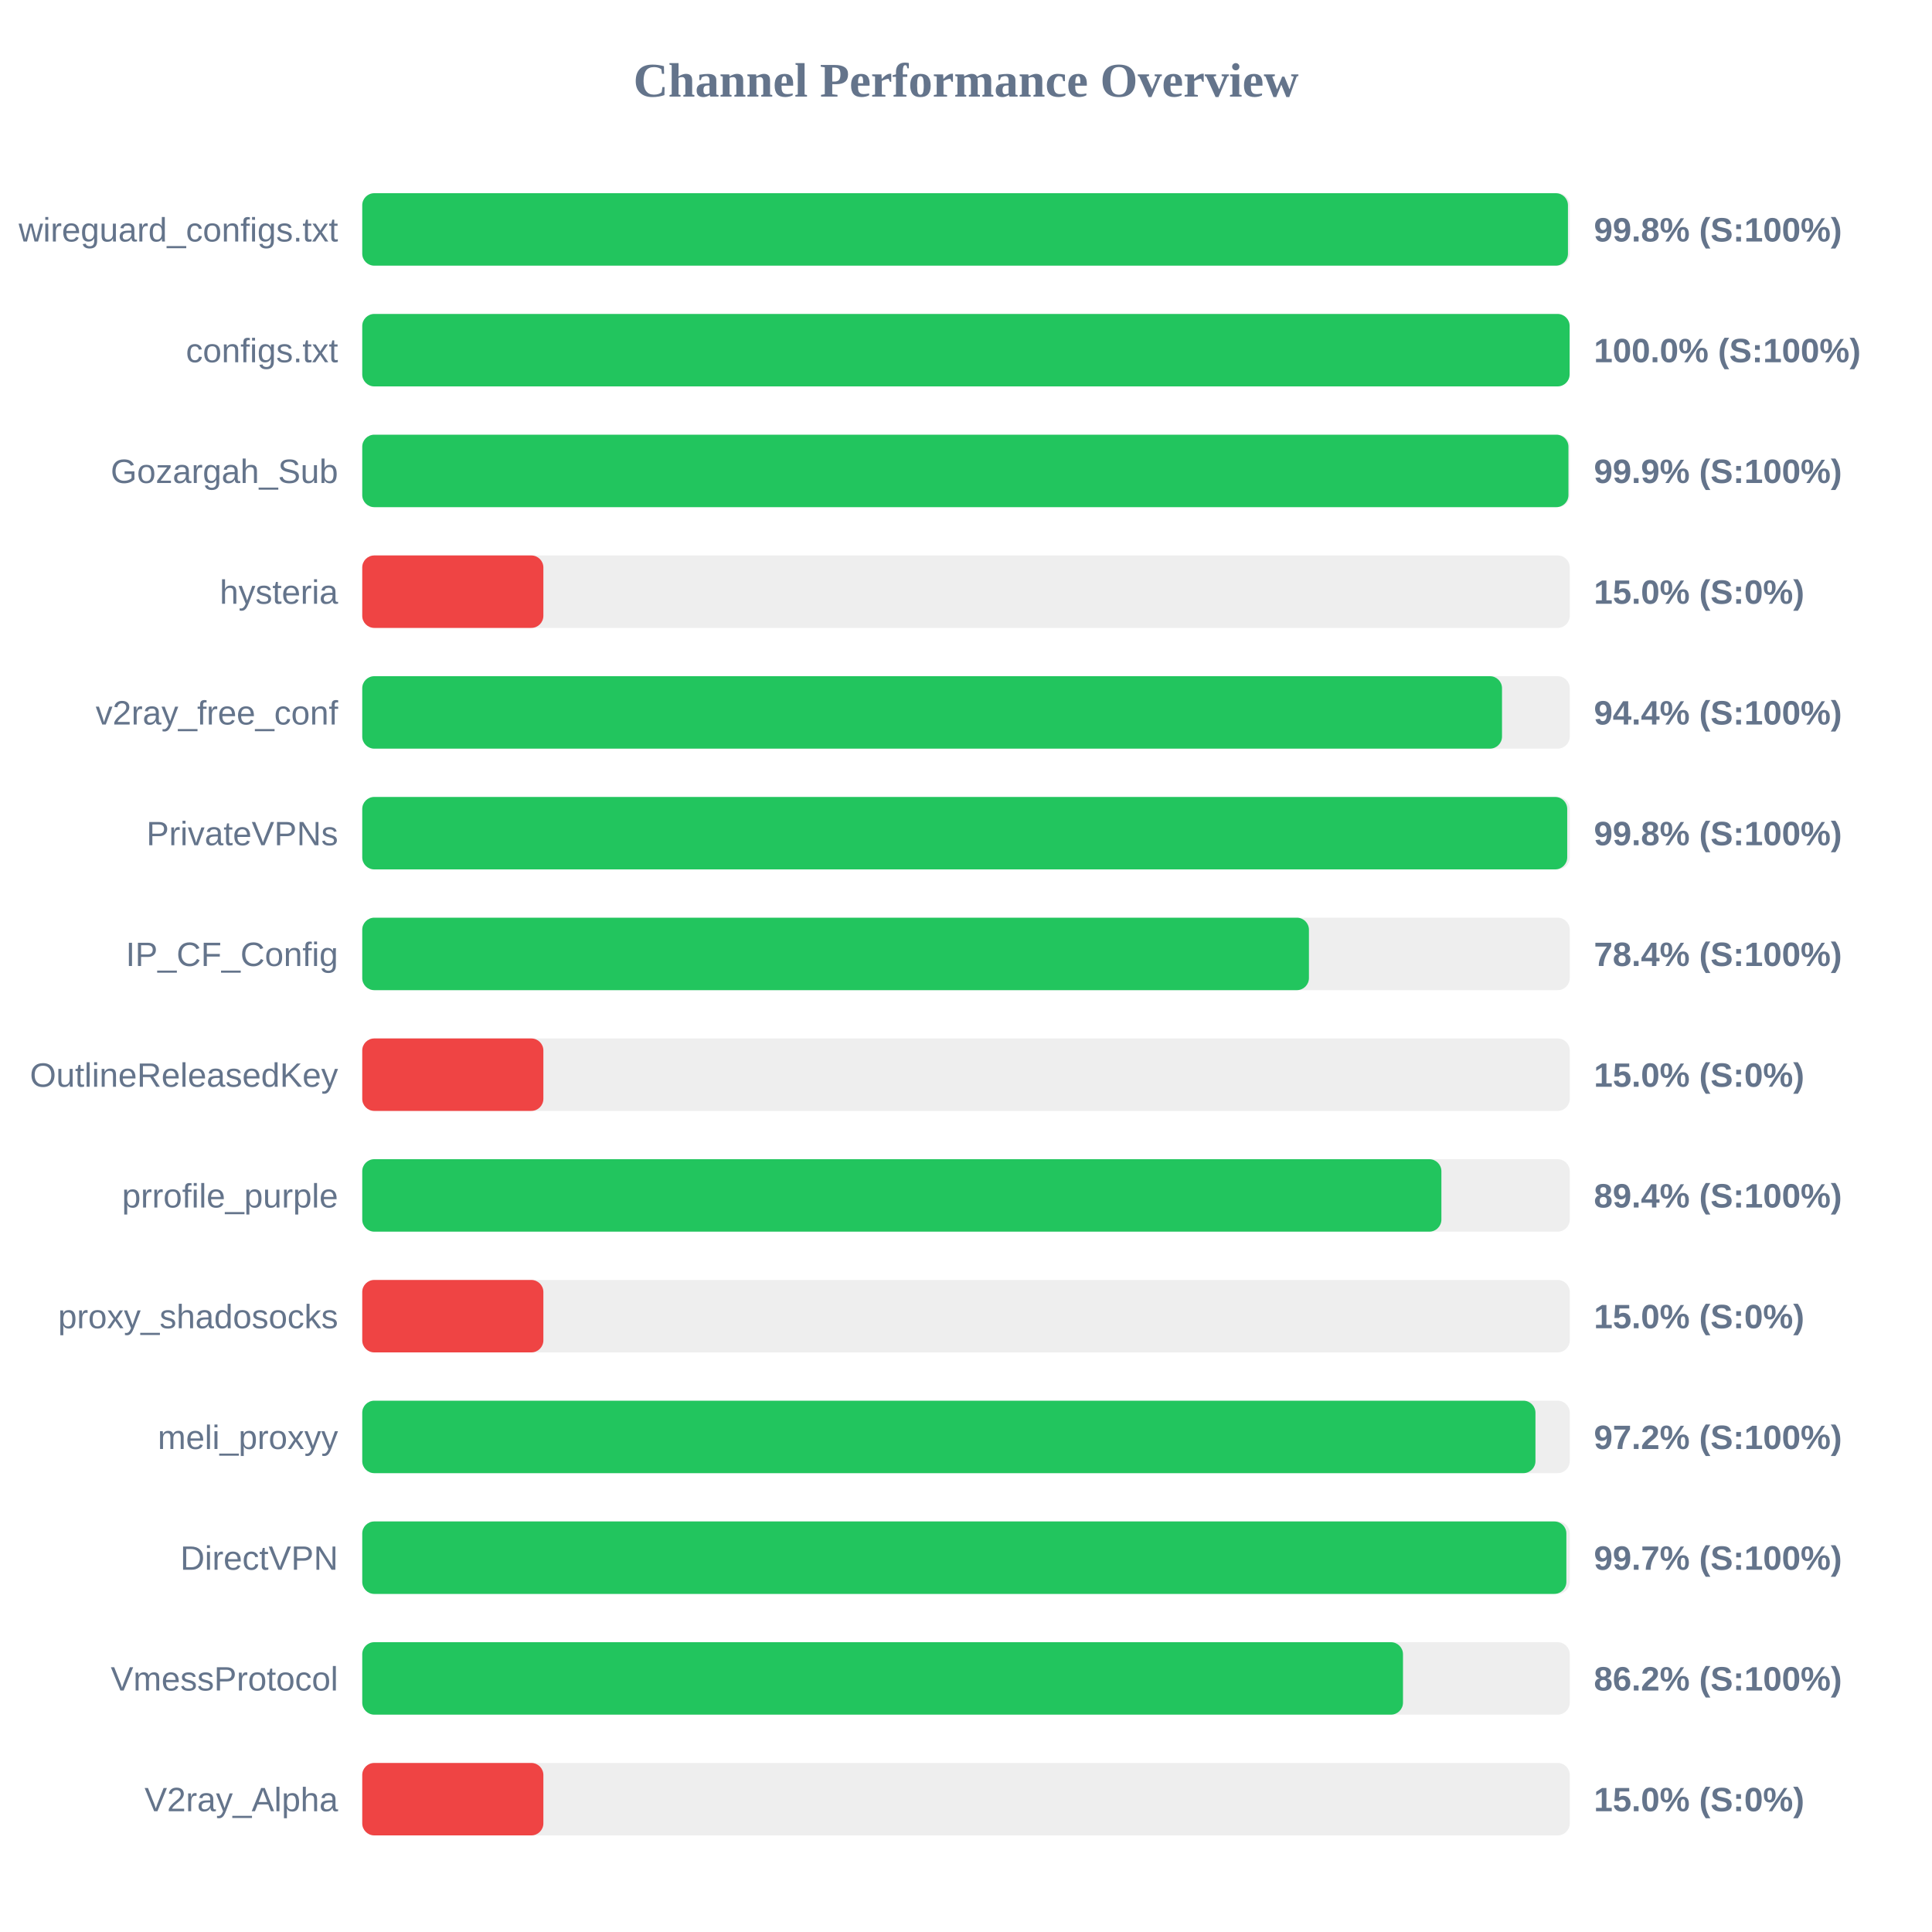
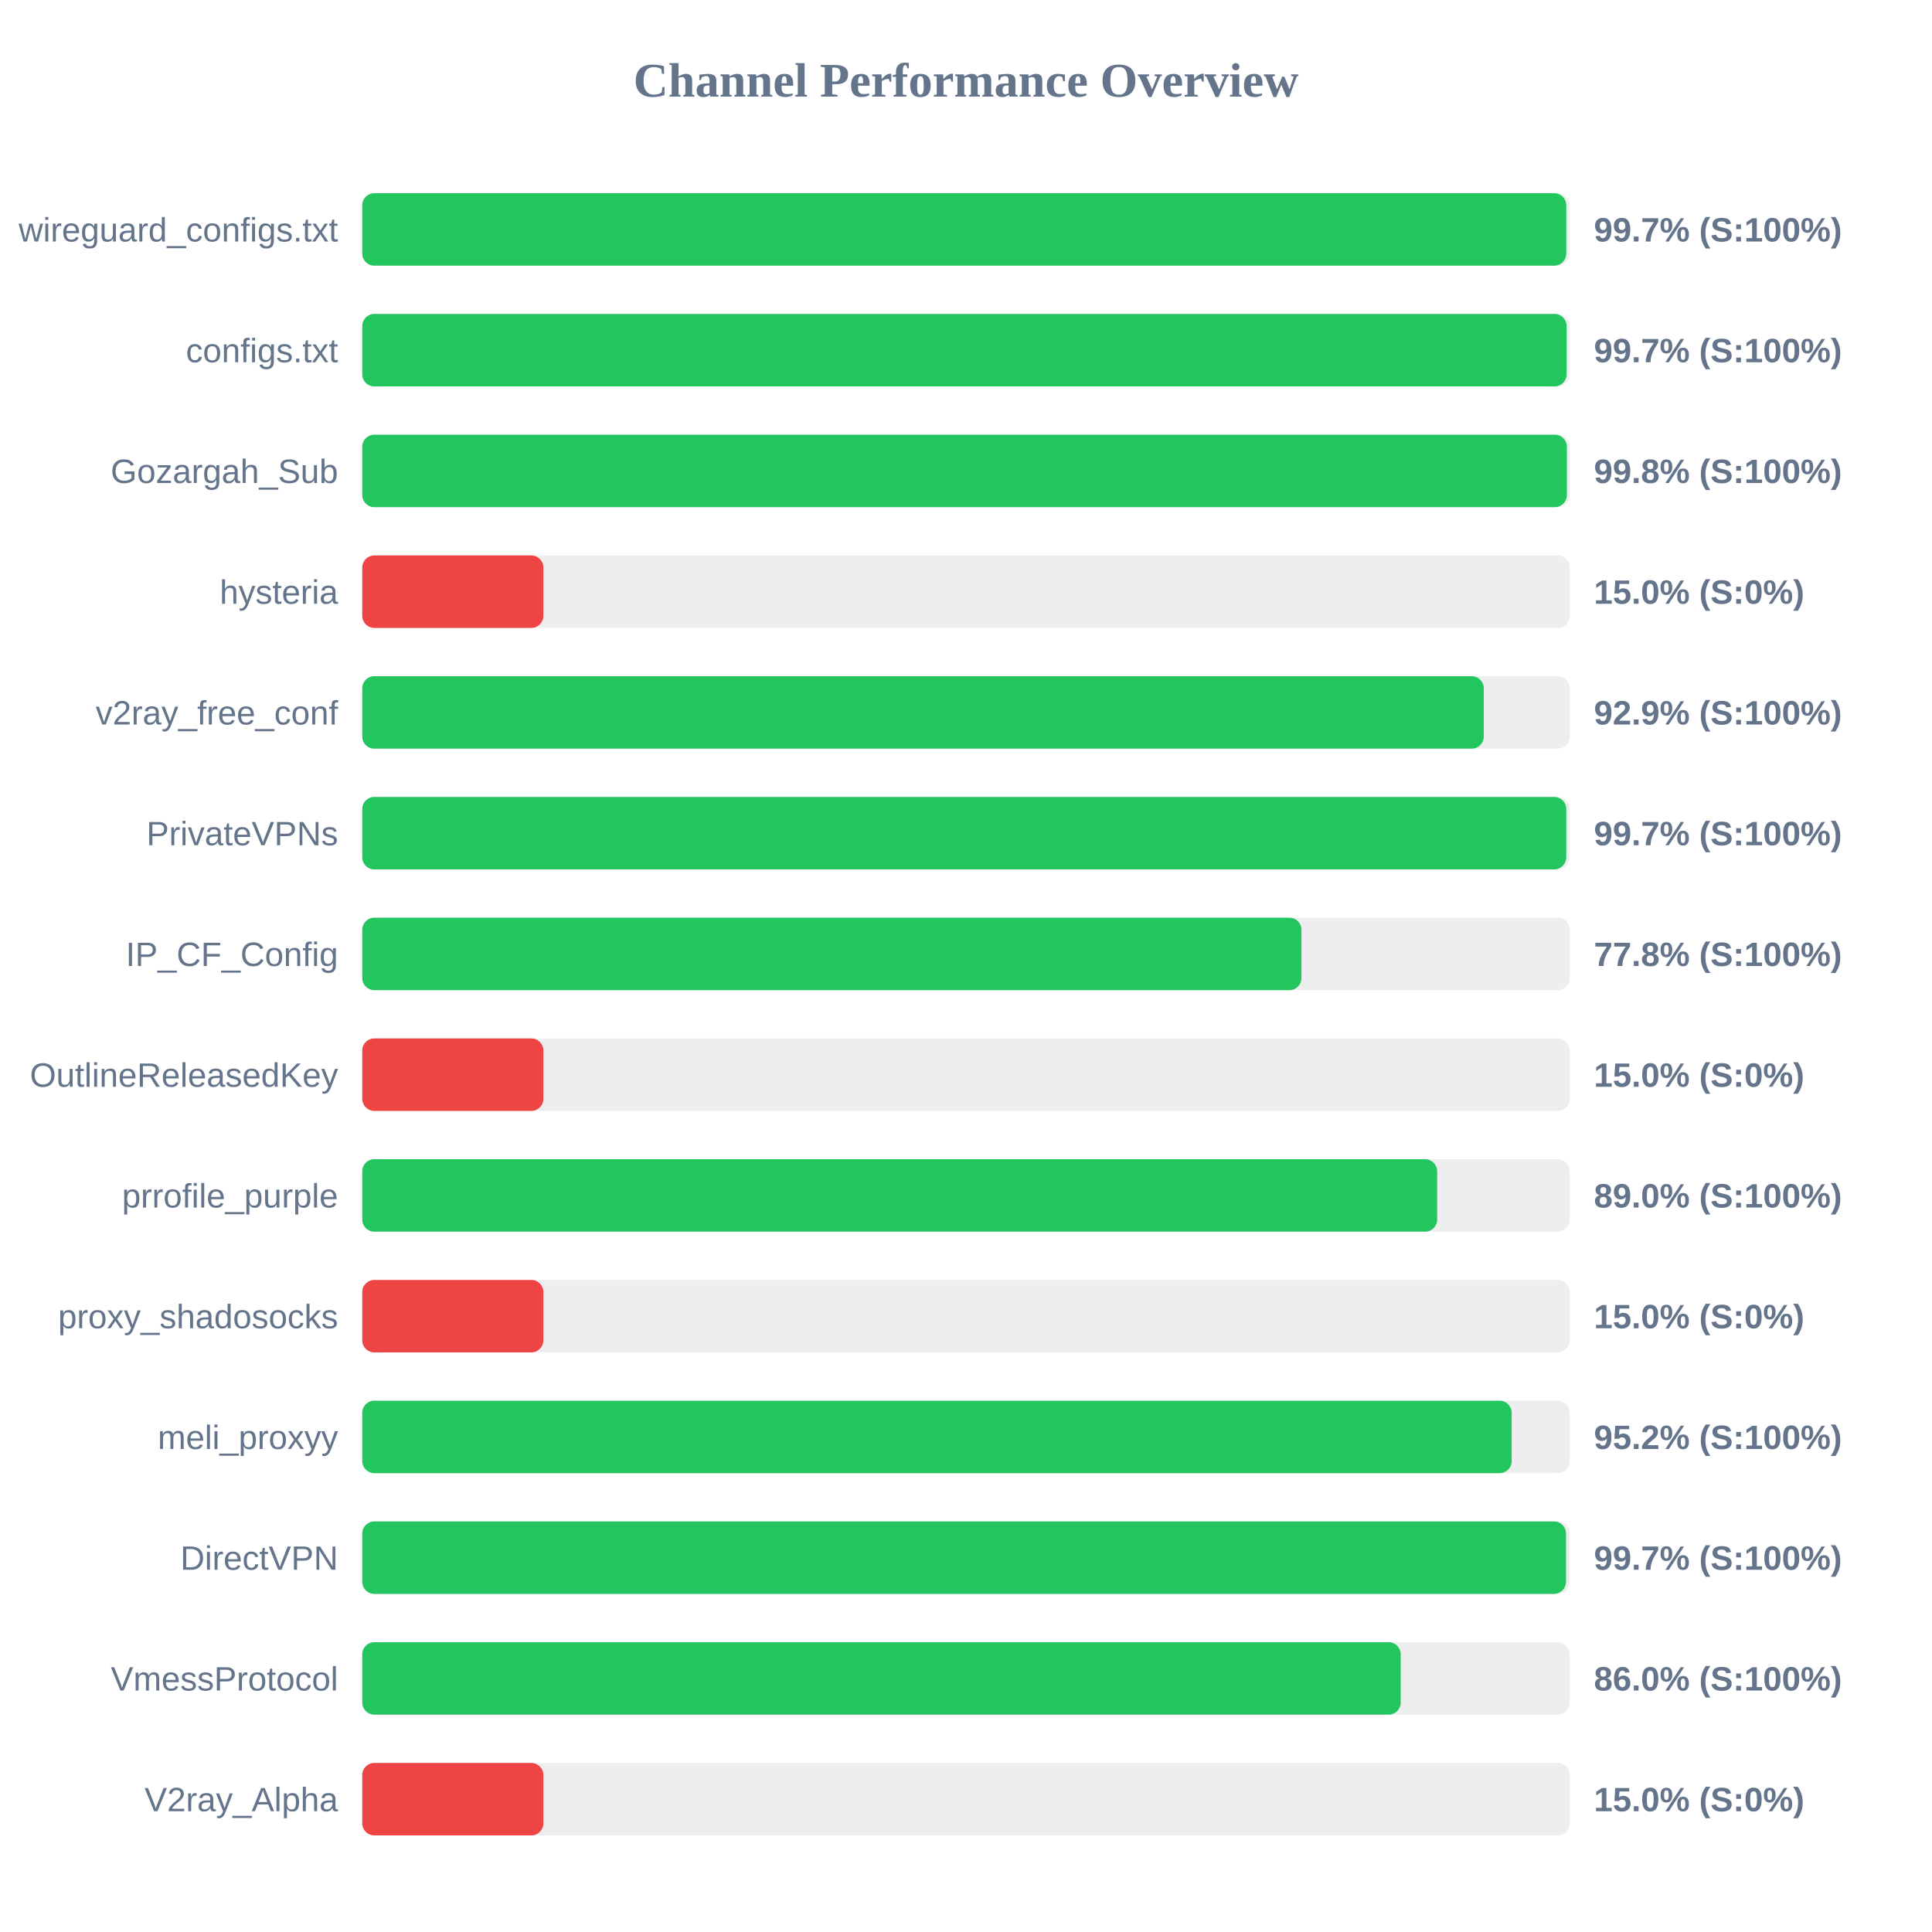
<svg xmlns="http://www.w3.org/2000/svg" width="800" height="800" version="1.1">
  <style>
        .row { font: 14px Arial; fill: #64748b; }
        .score { font: bold 14px Arial; fill: #64748b; }
    </style>
  <text x="400" y="40" text-anchor="middle" font-size="20px" font-weight="bold" fill="#64748b">Channel Performance Overview</text>
  <rect x="150" y="80" width="500" height="30" fill="#eee" rx="5" />
-   <rect x="150" y="80" width="499.25" height="30" fill="#22c55e" rx="5" />
+   <rect x="150" y="80" width="498.55" height="30" fill="#22c55e" rx="5" />
  <text x="140" y="100" text-anchor="end" class="row">wireguard_configs.txt</text>
-   <text x="660" y="100" text-anchor="start" class="score">99.8% (S:100%)</text>
+   <text x="660" y="100" text-anchor="start" class="score">99.7% (S:100%)</text>
  <rect x="150" y="130" width="500" height="30" fill="#eee" rx="5" />
-   <rect x="150" y="130" width="499.95" height="30" fill="#22c55e" rx="5" />
+   <rect x="150" y="130" width="498.7" height="30" fill="#22c55e" rx="5" />
  <text x="140" y="150" text-anchor="end" class="row">configs.txt</text>
-   <text x="660" y="150" text-anchor="start" class="score">100.0% (S:100%)</text>
+   <text x="660" y="150" text-anchor="start" class="score">99.7% (S:100%)</text>
  <rect x="150" y="180" width="500" height="30" fill="#eee" rx="5" />
-   <rect x="150" y="180" width="499.45" height="30" fill="#22c55e" rx="5" />
+   <rect x="150" y="180" width="498.8" height="30" fill="#22c55e" rx="5" />
  <text x="140" y="200" text-anchor="end" class="row">Gozargah_Sub</text>
-   <text x="660" y="200" text-anchor="start" class="score">99.9% (S:100%)</text>
+   <text x="660" y="200" text-anchor="start" class="score">99.8% (S:100%)</text>
  <rect x="150" y="230" width="500" height="30" fill="#eee" rx="5" />
  <rect x="150" y="230" width="75.0" height="30" fill="#ef4444" rx="5" />
  <text x="140" y="250" text-anchor="end" class="row">hysteria</text>
  <text x="660" y="250" text-anchor="start" class="score">15.0% (S:0%)</text>
  <rect x="150" y="280" width="500" height="30" fill="#eee" rx="5" />
-   <rect x="150" y="280" width="471.95" height="30" fill="#22c55e" rx="5" />
+   <rect x="150" y="280" width="464.4" height="30" fill="#22c55e" rx="5" />
  <text x="140" y="300" text-anchor="end" class="row">v2ray_free_conf</text>
-   <text x="660" y="300" text-anchor="start" class="score">94.4% (S:100%)</text>
+   <text x="660" y="300" text-anchor="start" class="score">92.9% (S:100%)</text>
  <rect x="150" y="330" width="500" height="30" fill="#eee" rx="5" />
-   <rect x="150" y="330" width="498.95" height="30" fill="#22c55e" rx="5" />
+   <rect x="150" y="330" width="498.55" height="30" fill="#22c55e" rx="5" />
  <text x="140" y="350" text-anchor="end" class="row">PrivateVPNs</text>
-   <text x="660" y="350" text-anchor="start" class="score">99.8% (S:100%)</text>
+   <text x="660" y="350" text-anchor="start" class="score">99.7% (S:100%)</text>
  <rect x="150" y="380" width="500" height="30" fill="#eee" rx="5" />
-   <rect x="150" y="380" width="392.0" height="30" fill="#22c55e" rx="5" />
+   <rect x="150" y="380" width="388.9" height="30" fill="#22c55e" rx="5" />
  <text x="140" y="400" text-anchor="end" class="row">IP_CF_Config</text>
-   <text x="660" y="400" text-anchor="start" class="score">78.4% (S:100%)</text>
+   <text x="660" y="400" text-anchor="start" class="score">77.8% (S:100%)</text>
  <rect x="150" y="430" width="500" height="30" fill="#eee" rx="5" />
  <rect x="150" y="430" width="75.0" height="30" fill="#ef4444" rx="5" />
  <text x="140" y="450" text-anchor="end" class="row">OutlineReleasedKey</text>
  <text x="660" y="450" text-anchor="start" class="score">15.0% (S:0%)</text>
  <rect x="150" y="480" width="500" height="30" fill="#eee" rx="5" />
-   <rect x="150" y="480" width="446.85" height="30" fill="#22c55e" rx="5" />
+   <rect x="150" y="480" width="445.1" height="30" fill="#22c55e" rx="5" />
  <text x="140" y="500" text-anchor="end" class="row">prrofile_purple</text>
-   <text x="660" y="500" text-anchor="start" class="score">89.4% (S:100%)</text>
+   <text x="660" y="500" text-anchor="start" class="score">89.0% (S:100%)</text>
  <rect x="150" y="530" width="500" height="30" fill="#eee" rx="5" />
  <rect x="150" y="530" width="75.0" height="30" fill="#ef4444" rx="5" />
  <text x="140" y="550" text-anchor="end" class="row">proxy_shadosocks</text>
  <text x="660" y="550" text-anchor="start" class="score">15.0% (S:0%)</text>
  <rect x="150" y="580" width="500" height="30" fill="#eee" rx="5" />
-   <rect x="150" y="580" width="485.8" height="30" fill="#22c55e" rx="5" />
+   <rect x="150" y="580" width="475.95" height="30" fill="#22c55e" rx="5" />
  <text x="140" y="600" text-anchor="end" class="row">meli_proxyy</text>
-   <text x="660" y="600" text-anchor="start" class="score">97.2% (S:100%)</text>
+   <text x="660" y="600" text-anchor="start" class="score">95.2% (S:100%)</text>
  <rect x="150" y="630" width="500" height="30" fill="#eee" rx="5" />
-   <rect x="150" y="630" width="498.6" height="30" fill="#22c55e" rx="5" />
+   <rect x="150" y="630" width="498.45" height="30" fill="#22c55e" rx="5" />
  <text x="140" y="650" text-anchor="end" class="row">DirectVPN</text>
  <text x="660" y="650" text-anchor="start" class="score">99.7% (S:100%)</text>
  <rect x="150" y="680" width="500" height="30" fill="#eee" rx="5" />
-   <rect x="150" y="680" width="430.95" height="30" fill="#22c55e" rx="5" />
+   <rect x="150" y="680" width="430.0" height="30" fill="#22c55e" rx="5" />
  <text x="140" y="700" text-anchor="end" class="row">VmessProtocol</text>
-   <text x="660" y="700" text-anchor="start" class="score">86.2% (S:100%)</text>
+   <text x="660" y="700" text-anchor="start" class="score">86.0% (S:100%)</text>
  <rect x="150" y="730" width="500" height="30" fill="#eee" rx="5" />
  <rect x="150" y="730" width="75.0" height="30" fill="#ef4444" rx="5" />
  <text x="140" y="750" text-anchor="end" class="row">V2ray_Alpha</text>
  <text x="660" y="750" text-anchor="start" class="score">15.0% (S:0%)</text>
</svg>
